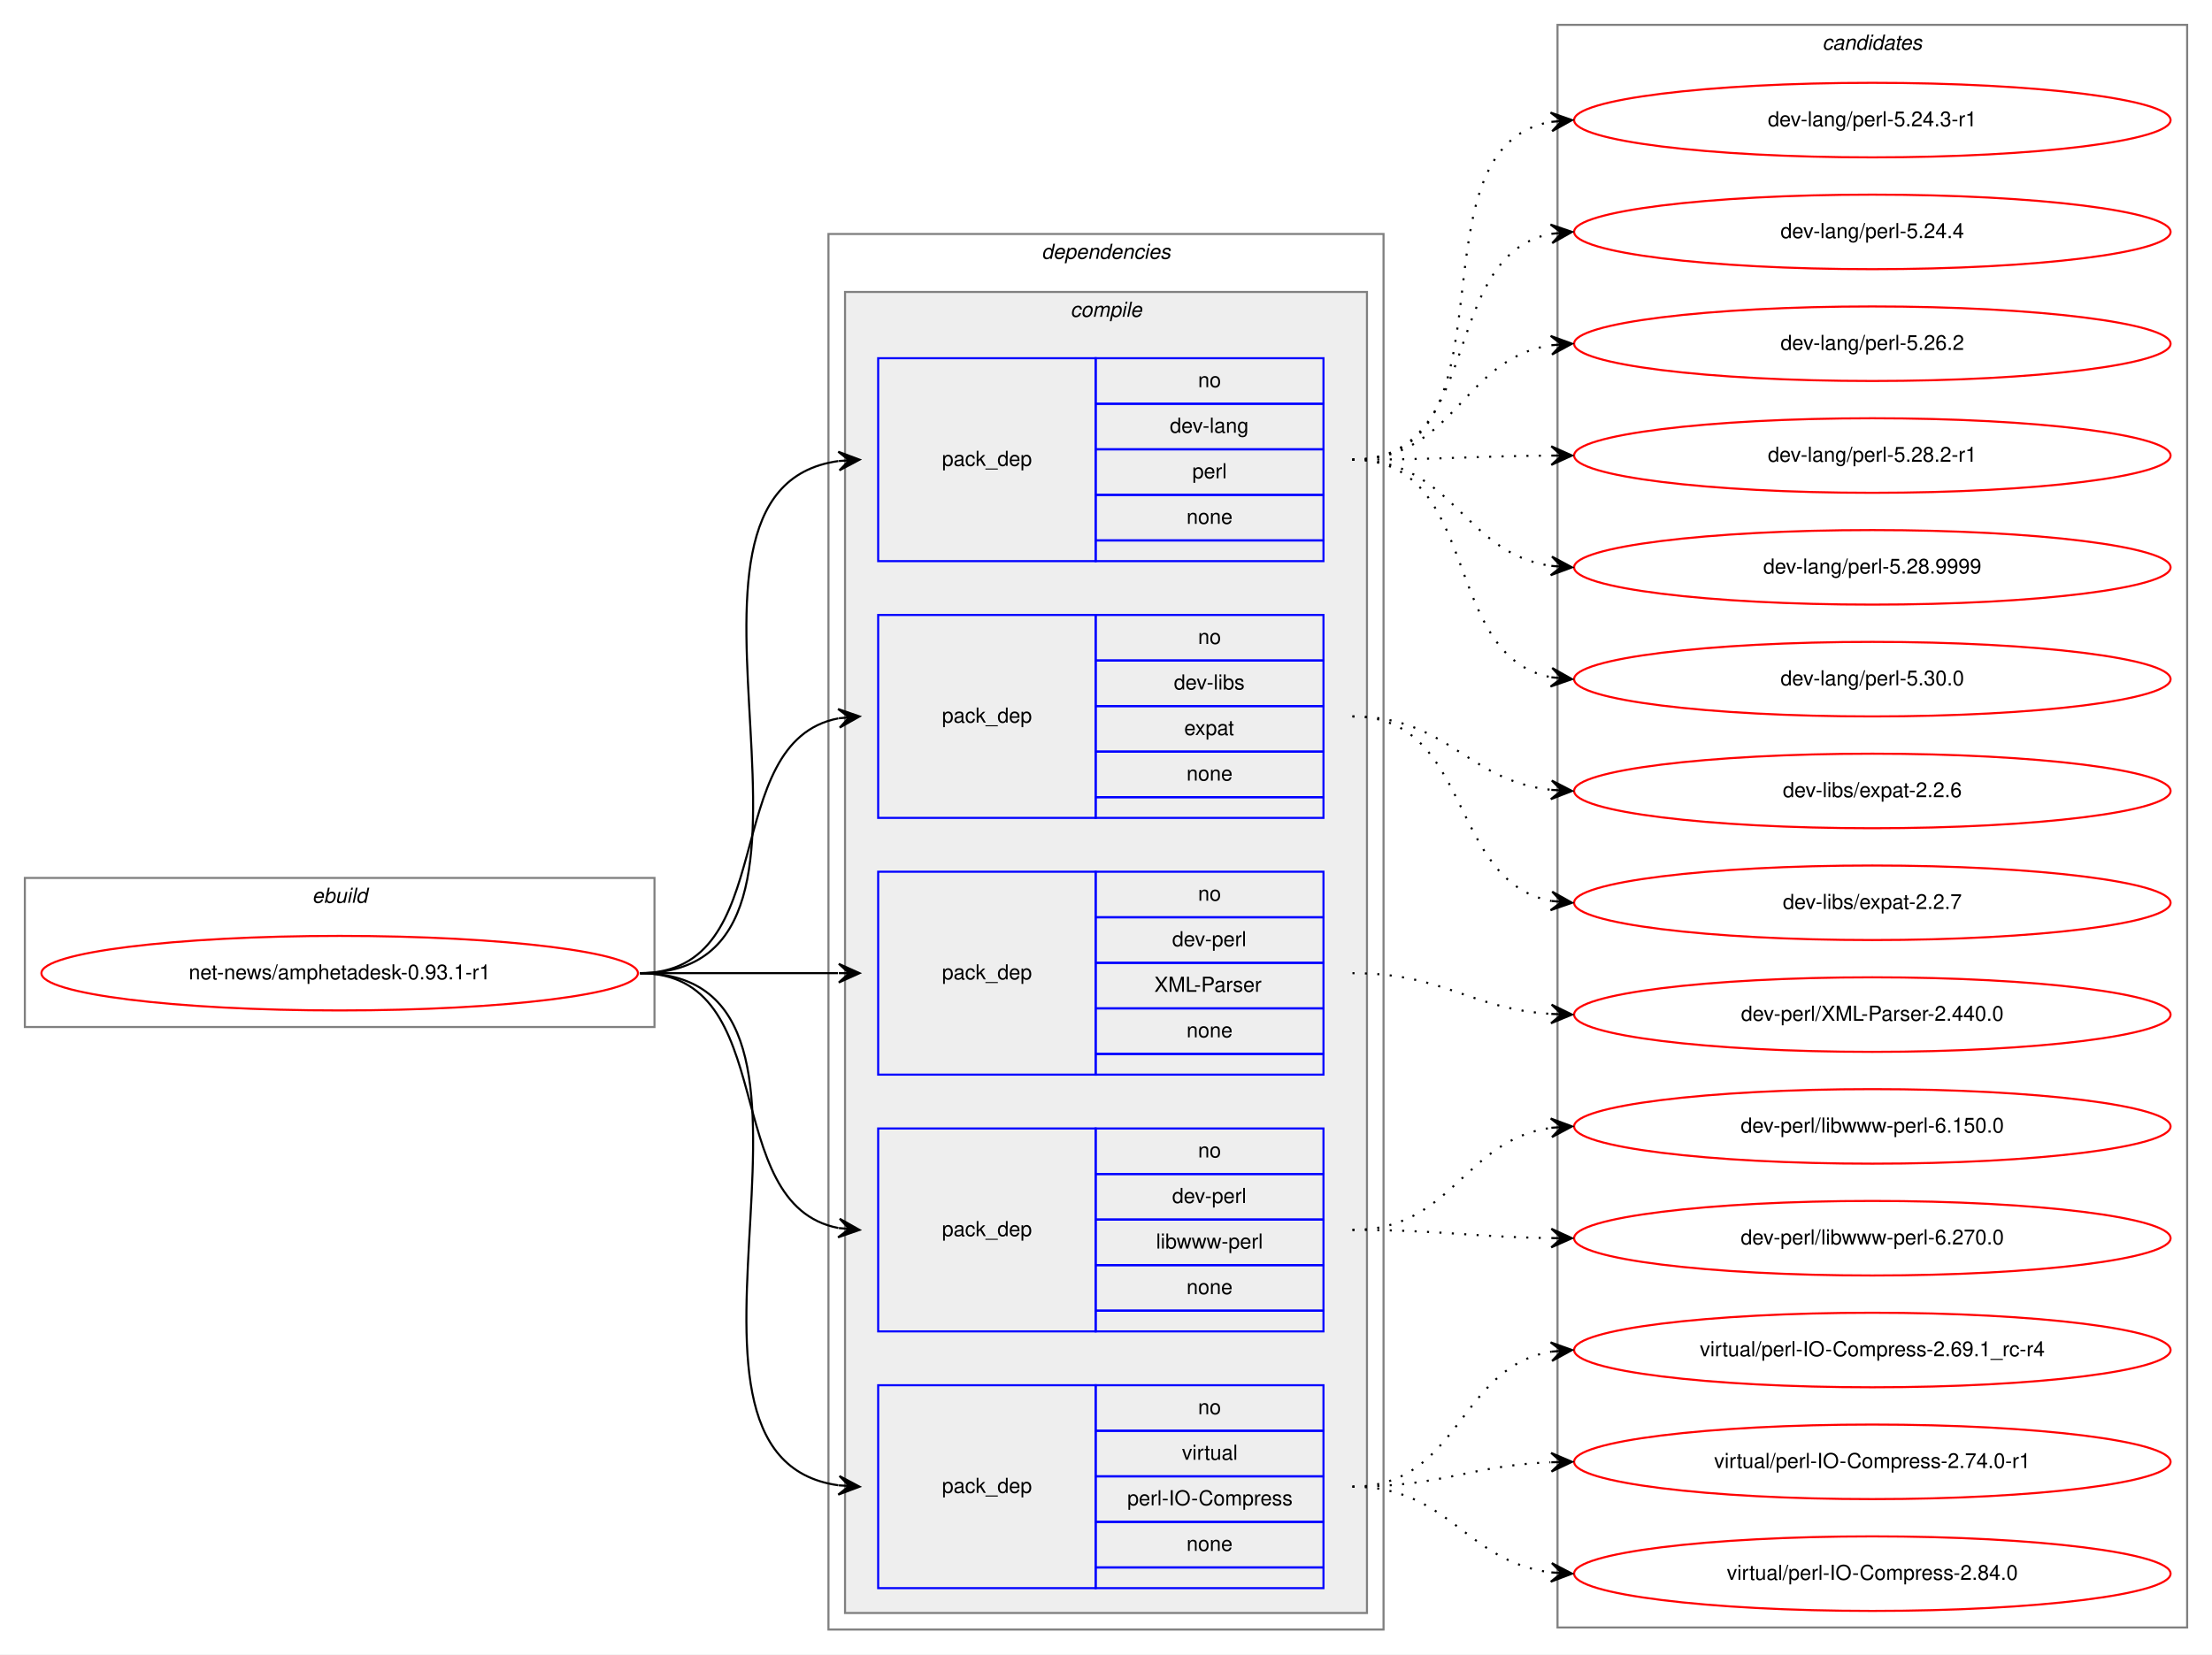
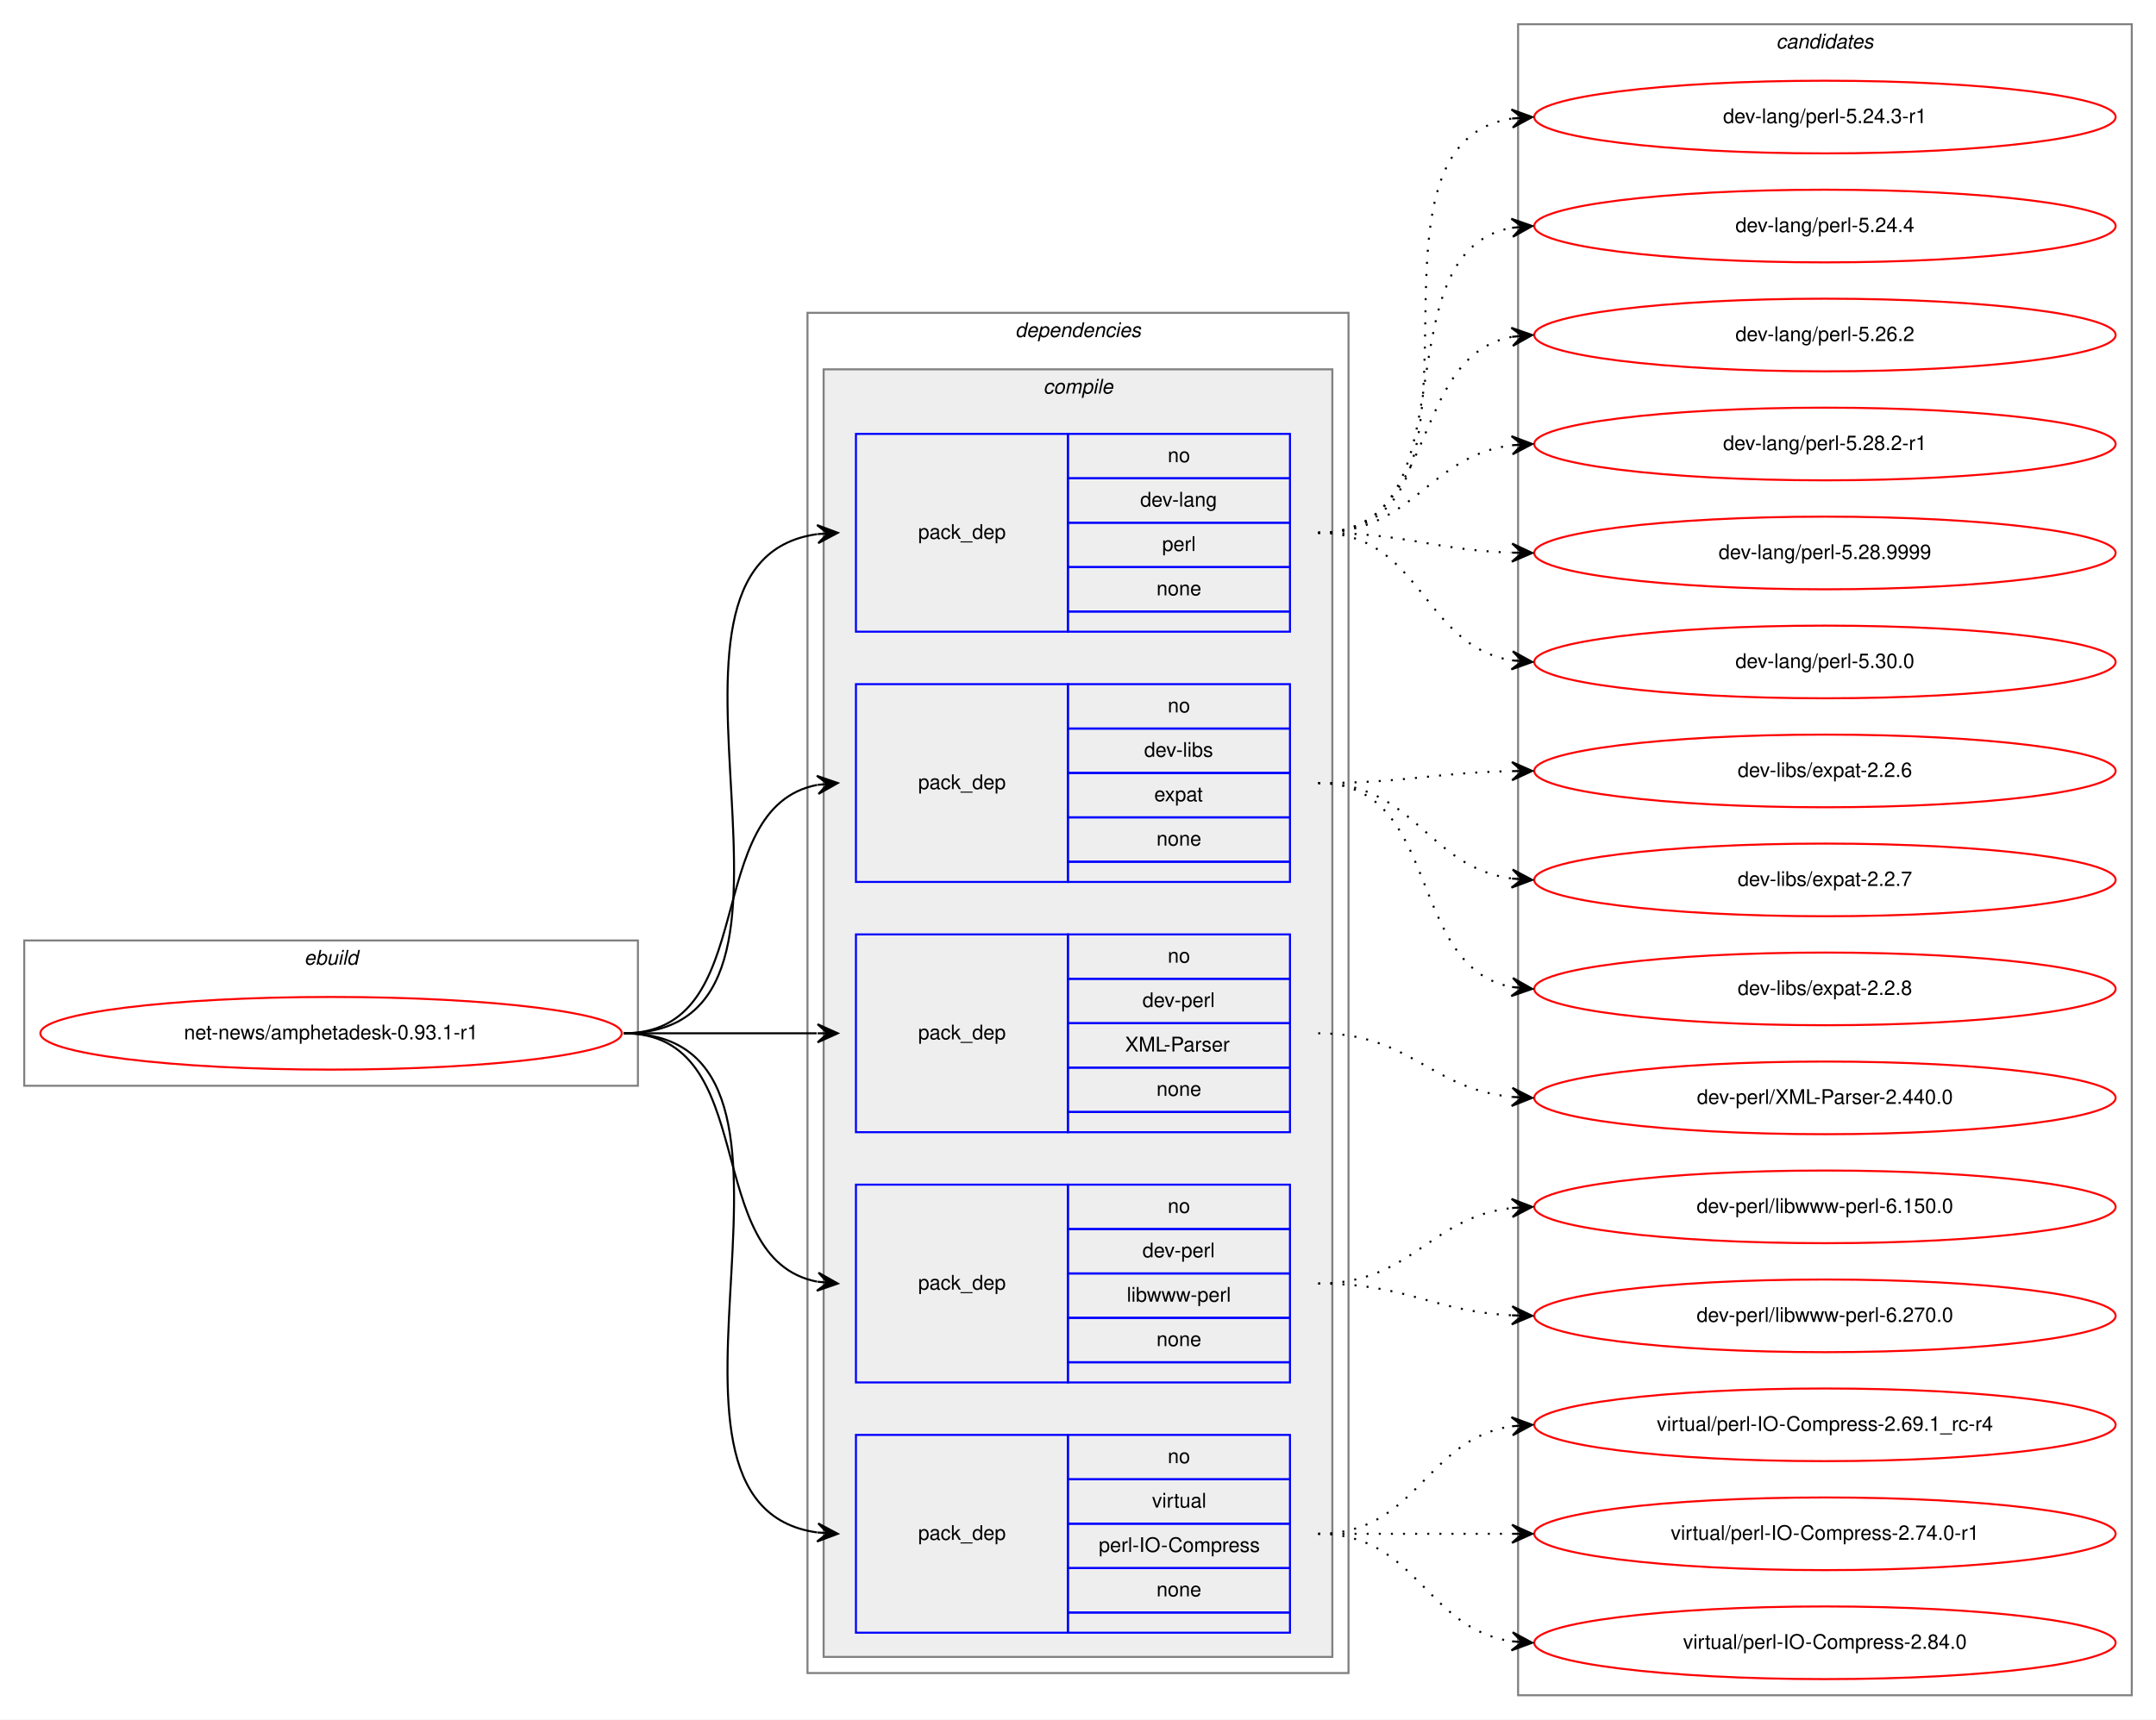
- <svg xmlns="http://www.w3.org/2000/svg" xmlns:xlink="http://www.w3.org/1999/xlink" width="1068pt" height="799pt" viewBox="0.00 0.00 1068.00 799.00">
-   <g id="graph0" class="graph" transform="scale(1 1) rotate(0) translate(4 795)">
-     <polygon fill="white" stroke="transparent" points="-4,4 -4,-795 1064,-795 1064,4 -4,4" />
+ <svg xmlns="http://www.w3.org/2000/svg" xmlns:xlink="http://www.w3.org/1999/xlink" width="1068pt" height="852pt" viewBox="0.00 0.00 1068.00 852.00">
+   <g id="graph0" class="graph" transform="scale(1 1) rotate(0) translate(4 848)">
+     <polygon fill="white" stroke="transparent" points="-4,4 -4,-848 1064,-848 1064,4 -4,4" />
    <g id="clust1" class="cluster">
-       <polygon fill="none" stroke="gray" points="8,-299 8,-371 312,-371 312,-299 8,-299" />
-       <text text-anchor="start" x="146.66" y="-359" font-family="Helvetica,sans-Serif" font-style="italic" font-size="10.00">ebuild</text>
+       <polygon fill="none" stroke="gray" points="8,-310 8,-382 312,-382 312,-310 8,-310" />
+       <text text-anchor="start" x="146.66" y="-370" font-family="Helvetica,sans-Serif" font-style="italic" font-size="10.00">ebuild</text>
    </g>
    <g id="clust2" class="cluster">
-       <polygon fill="none" stroke="gray" points="396,-8 396,-682 664,-682 664,-8 396,-8" />
-       <text text-anchor="start" x="498.88" y="-670" font-family="Helvetica,sans-Serif" font-style="italic" font-size="10.00">dependencies</text>
+       <polygon fill="none" stroke="gray" points="396,-19 396,-693 664,-693 664,-19 396,-19" />
+       <text text-anchor="start" x="498.88" y="-681" font-family="Helvetica,sans-Serif" font-style="italic" font-size="10.00">dependencies</text>
    </g>
    <g id="clust3" class="cluster">
-       <polygon fill="#eeeeee" stroke="gray" points="404,-16 404,-654 656,-654 656,-16 404,-16" />
-       <text text-anchor="start" x="512.78" y="-642" font-family="Helvetica,sans-Serif" font-style="italic" font-size="10.00">compile</text>
+       <polygon fill="#eeeeee" stroke="gray" points="404,-27 404,-665 656,-665 656,-27 404,-27" />
+       <text text-anchor="start" x="512.78" y="-653" font-family="Helvetica,sans-Serif" font-style="italic" font-size="10.00">compile</text>
    </g>
    <g id="clust11" class="cluster">
-       <polygon fill="none" stroke="gray" points="748,-9 748,-783 1052,-783 1052,-9 748,-9" />
-       <text text-anchor="start" x="875.82" y="-771" font-family="Helvetica,sans-Serif" font-style="italic" font-size="10.00">candidates</text>
+       <polygon fill="none" stroke="gray" points="748,-8 748,-836 1052,-836 1052,-8 748,-8" />
+       <text text-anchor="start" x="875.82" y="-824" font-family="Helvetica,sans-Serif" font-style="italic" font-size="10.00">candidates</text>
    </g>
    <g id="node1" class="node">
      <g id="a_node1">
        <a xlink:href="../net-news/amphetadesk-0.93.1-r1.svg" xlink:title="net-news/amphetadesk-0.93.1-r1">
-           <ellipse fill="none" stroke="red" cx="160" cy="-325" rx="144" ry="18" />
-           <text text-anchor="middle" x="160" y="-322" font-family="Helvetica,sans-Serif" font-size="10.00">net-news/amphetadesk-0.93.1-r1</text>
+           <ellipse fill="none" stroke="red" cx="160" cy="-336" rx="144" ry="18" />
+           <text text-anchor="middle" x="160" y="-333" font-family="Helvetica,sans-Serif" font-size="10.00">net-news/amphetadesk-0.93.1-r1</text>
        </a>
      </g>
    </g>
    <g id="node2" class="node">
-       <polygon fill="none" stroke="blue" points="420,-524 420,-622 525,-622 525,-524 420,-524" />
-       <text text-anchor="start" x="450.82" y="-570" font-family="Helvetica,sans-Serif" font-size="10.00">pack_dep</text>
-       <polygon fill="none" stroke="blue" points="525,-600 525,-622 635,-622 635,-600 525,-600" />
-       <text text-anchor="start" x="574.44" y="-608" font-family="Helvetica,sans-Serif" font-size="10.00">no</text>
-       <polygon fill="none" stroke="blue" points="525,-578 525,-600 635,-600 635,-578 525,-578" />
-       <text text-anchor="start" x="560.83" y="-586" font-family="Helvetica,sans-Serif" font-size="10.00">dev-lang</text>
-       <polygon fill="none" stroke="blue" points="525,-556 525,-578 635,-578 635,-556 525,-556" />
-       <text text-anchor="start" x="571.67" y="-564" font-family="Helvetica,sans-Serif" font-size="10.00">perl</text>
-       <polygon fill="none" stroke="blue" points="525,-534 525,-556 635,-556 635,-534 525,-534" />
-       <text text-anchor="start" x="568.88" y="-542" font-family="Helvetica,sans-Serif" font-size="10.00">none</text>
-       <polygon fill="none" stroke="blue" points="525,-524 525,-534 635,-534 635,-524 525,-524" />
+       <polygon fill="none" stroke="blue" points="420,-535 420,-633 525,-633 525,-535 420,-535" />
+       <text text-anchor="start" x="450.82" y="-581" font-family="Helvetica,sans-Serif" font-size="10.00">pack_dep</text>
+       <polygon fill="none" stroke="blue" points="525,-611 525,-633 635,-633 635,-611 525,-611" />
+       <text text-anchor="start" x="574.44" y="-619" font-family="Helvetica,sans-Serif" font-size="10.00">no</text>
+       <polygon fill="none" stroke="blue" points="525,-589 525,-611 635,-611 635,-589 525,-589" />
+       <text text-anchor="start" x="560.83" y="-597" font-family="Helvetica,sans-Serif" font-size="10.00">dev-lang</text>
+       <polygon fill="none" stroke="blue" points="525,-567 525,-589 635,-589 635,-567 525,-567" />
+       <text text-anchor="start" x="571.67" y="-575" font-family="Helvetica,sans-Serif" font-size="10.00">perl</text>
+       <polygon fill="none" stroke="blue" points="525,-545 525,-567 635,-567 635,-545 525,-545" />
+       <text text-anchor="start" x="568.88" y="-553" font-family="Helvetica,sans-Serif" font-size="10.00">none</text>
+       <polygon fill="none" stroke="blue" points="525,-535 525,-545 635,-545 635,-535 525,-535" />
    </g>
    <g id="edge1" class="edge">
-       <path fill="none" stroke="black" d="M305,-325C421.24,-325 299,-558.21 400.8,-572.33" />
-       <polygon fill="black" stroke="black" points="411,-573 400.73,-576.84 406.01,-572.67 401.02,-572.35 401.02,-572.35 401.02,-572.35 406.01,-572.67 401.32,-567.86 411,-573 411,-573" />
+       <path fill="none" stroke="black" d="M305,-336C421.24,-336 299,-569.21 400.8,-583.33" />
+       <polygon fill="black" stroke="black" points="411,-584 400.73,-587.84 406.01,-583.67 401.02,-583.35 401.02,-583.35 401.02,-583.35 406.01,-583.67 401.32,-578.86 411,-584 411,-584" />
    </g>
    <g id="node3" class="node">
-       <polygon fill="none" stroke="blue" points="420,-400 420,-498 525,-498 525,-400 420,-400" />
-       <text text-anchor="start" x="450.82" y="-446" font-family="Helvetica,sans-Serif" font-size="10.00">pack_dep</text>
-       <polygon fill="none" stroke="blue" points="525,-476 525,-498 635,-498 635,-476 525,-476" />
-       <text text-anchor="start" x="574.44" y="-484" font-family="Helvetica,sans-Serif" font-size="10.00">no</text>
-       <polygon fill="none" stroke="blue" points="525,-454 525,-476 635,-476 635,-454 525,-454" />
-       <text text-anchor="start" x="562.78" y="-462" font-family="Helvetica,sans-Serif" font-size="10.00">dev-libs</text>
-       <polygon fill="none" stroke="blue" points="525,-432 525,-454 635,-454 635,-432 525,-432" />
-       <text text-anchor="start" x="567.77" y="-440" font-family="Helvetica,sans-Serif" font-size="10.00">expat</text>
-       <polygon fill="none" stroke="blue" points="525,-410 525,-432 635,-432 635,-410 525,-410" />
-       <text text-anchor="start" x="568.88" y="-418" font-family="Helvetica,sans-Serif" font-size="10.00">none</text>
-       <polygon fill="none" stroke="blue" points="525,-400 525,-410 635,-410 635,-400 525,-400" />
+       <polygon fill="none" stroke="blue" points="420,-411 420,-509 525,-509 525,-411 420,-411" />
+       <text text-anchor="start" x="450.82" y="-457" font-family="Helvetica,sans-Serif" font-size="10.00">pack_dep</text>
+       <polygon fill="none" stroke="blue" points="525,-487 525,-509 635,-509 635,-487 525,-487" />
+       <text text-anchor="start" x="574.44" y="-495" font-family="Helvetica,sans-Serif" font-size="10.00">no</text>
+       <polygon fill="none" stroke="blue" points="525,-465 525,-487 635,-487 635,-465 525,-465" />
+       <text text-anchor="start" x="562.78" y="-473" font-family="Helvetica,sans-Serif" font-size="10.00">dev-libs</text>
+       <polygon fill="none" stroke="blue" points="525,-443 525,-465 635,-465 635,-443 525,-443" />
+       <text text-anchor="start" x="567.77" y="-451" font-family="Helvetica,sans-Serif" font-size="10.00">expat</text>
+       <polygon fill="none" stroke="blue" points="525,-421 525,-443 635,-443 635,-421 525,-421" />
+       <text text-anchor="start" x="568.88" y="-429" font-family="Helvetica,sans-Serif" font-size="10.00">none</text>
+       <polygon fill="none" stroke="blue" points="525,-411 525,-421 635,-421 635,-411 525,-411" />
    </g>
    <g id="edge2" class="edge">
-       <path fill="none" stroke="black" d="M305,-325C373.82,-325 342.17,-436.73 400.79,-448.07" />
-       <polygon fill="black" stroke="black" points="411,-449 400.63,-452.58 406.02,-448.55 401.04,-448.1 401.04,-448.1 401.04,-448.1 406.02,-448.55 401.45,-443.61 411,-449 411,-449" />
+       <path fill="none" stroke="black" d="M305,-336C373.82,-336 342.17,-447.73 400.79,-459.07" />
+       <polygon fill="black" stroke="black" points="411,-460 400.63,-463.58 406.02,-459.55 401.04,-459.1 401.04,-459.1 401.04,-459.1 406.02,-459.55 401.45,-454.61 411,-460 411,-460" />
    </g>
    <g id="node4" class="node">
-       <polygon fill="none" stroke="blue" points="420,-276 420,-374 525,-374 525,-276 420,-276" />
-       <text text-anchor="start" x="450.82" y="-322" font-family="Helvetica,sans-Serif" font-size="10.00">pack_dep</text>
-       <polygon fill="none" stroke="blue" points="525,-352 525,-374 635,-374 635,-352 525,-352" />
-       <text text-anchor="start" x="574.44" y="-360" font-family="Helvetica,sans-Serif" font-size="10.00">no</text>
-       <polygon fill="none" stroke="blue" points="525,-330 525,-352 635,-352 635,-330 525,-330" />
-       <text text-anchor="start" x="561.94" y="-338" font-family="Helvetica,sans-Serif" font-size="10.00">dev-perl</text>
-       <polygon fill="none" stroke="blue" points="525,-308 525,-330 635,-330 635,-308 525,-308" />
-       <text text-anchor="start" x="553.33" y="-316" font-family="Helvetica,sans-Serif" font-size="10.00">XML-Parser</text>
-       <polygon fill="none" stroke="blue" points="525,-286 525,-308 635,-308 635,-286 525,-286" />
-       <text text-anchor="start" x="568.88" y="-294" font-family="Helvetica,sans-Serif" font-size="10.00">none</text>
-       <polygon fill="none" stroke="blue" points="525,-276 525,-286 635,-286 635,-276 525,-276" />
+       <polygon fill="none" stroke="blue" points="420,-287 420,-385 525,-385 525,-287 420,-287" />
+       <text text-anchor="start" x="450.82" y="-333" font-family="Helvetica,sans-Serif" font-size="10.00">pack_dep</text>
+       <polygon fill="none" stroke="blue" points="525,-363 525,-385 635,-385 635,-363 525,-363" />
+       <text text-anchor="start" x="574.44" y="-371" font-family="Helvetica,sans-Serif" font-size="10.00">no</text>
+       <polygon fill="none" stroke="blue" points="525,-341 525,-363 635,-363 635,-341 525,-341" />
+       <text text-anchor="start" x="561.94" y="-349" font-family="Helvetica,sans-Serif" font-size="10.00">dev-perl</text>
+       <polygon fill="none" stroke="blue" points="525,-319 525,-341 635,-341 635,-319 525,-319" />
+       <text text-anchor="start" x="553.33" y="-327" font-family="Helvetica,sans-Serif" font-size="10.00">XML-Parser</text>
+       <polygon fill="none" stroke="blue" points="525,-297 525,-319 635,-319 635,-297 525,-297" />
+       <text text-anchor="start" x="568.88" y="-305" font-family="Helvetica,sans-Serif" font-size="10.00">none</text>
+       <polygon fill="none" stroke="blue" points="525,-287 525,-297 635,-297 635,-287 525,-287" />
    </g>
    <g id="edge3" class="edge">
-       <path fill="none" stroke="black" d="M305,-325C348.43,-325 361.83,-325 400.57,-325" />
-       <polygon fill="black" stroke="black" points="411,-325 401,-329.5 406,-325 401,-325 401,-325 401,-325 406,-325 401,-320.5 411,-325 411,-325" />
+       <path fill="none" stroke="black" d="M305,-336C348.43,-336 361.83,-336 400.57,-336" />
+       <polygon fill="black" stroke="black" points="411,-336 401,-340.5 406,-336 401,-336 401,-336 401,-336 406,-336 401,-331.5 411,-336 411,-336" />
    </g>
    <g id="node5" class="node">
-       <polygon fill="none" stroke="blue" points="420,-152 420,-250 525,-250 525,-152 420,-152" />
-       <text text-anchor="start" x="450.82" y="-198" font-family="Helvetica,sans-Serif" font-size="10.00">pack_dep</text>
-       <polygon fill="none" stroke="blue" points="525,-228 525,-250 635,-250 635,-228 525,-228" />
-       <text text-anchor="start" x="574.44" y="-236" font-family="Helvetica,sans-Serif" font-size="10.00">no</text>
-       <polygon fill="none" stroke="blue" points="525,-206 525,-228 635,-228 635,-206 525,-206" />
-       <text text-anchor="start" x="561.94" y="-214" font-family="Helvetica,sans-Serif" font-size="10.00">dev-perl</text>
-       <polygon fill="none" stroke="blue" points="525,-184 525,-206 635,-206 635,-184 525,-184" />
-       <text text-anchor="start" x="554.18" y="-192" font-family="Helvetica,sans-Serif" font-size="10.00">libwww-perl</text>
-       <polygon fill="none" stroke="blue" points="525,-162 525,-184 635,-184 635,-162 525,-162" />
-       <text text-anchor="start" x="568.88" y="-170" font-family="Helvetica,sans-Serif" font-size="10.00">none</text>
-       <polygon fill="none" stroke="blue" points="525,-152 525,-162 635,-162 635,-152 525,-152" />
+       <polygon fill="none" stroke="blue" points="420,-163 420,-261 525,-261 525,-163 420,-163" />
+       <text text-anchor="start" x="450.82" y="-209" font-family="Helvetica,sans-Serif" font-size="10.00">pack_dep</text>
+       <polygon fill="none" stroke="blue" points="525,-239 525,-261 635,-261 635,-239 525,-239" />
+       <text text-anchor="start" x="574.44" y="-247" font-family="Helvetica,sans-Serif" font-size="10.00">no</text>
+       <polygon fill="none" stroke="blue" points="525,-217 525,-239 635,-239 635,-217 525,-217" />
+       <text text-anchor="start" x="561.94" y="-225" font-family="Helvetica,sans-Serif" font-size="10.00">dev-perl</text>
+       <polygon fill="none" stroke="blue" points="525,-195 525,-217 635,-217 635,-195 525,-195" />
+       <text text-anchor="start" x="554.18" y="-203" font-family="Helvetica,sans-Serif" font-size="10.00">libwww-perl</text>
+       <polygon fill="none" stroke="blue" points="525,-173 525,-195 635,-195 635,-173 525,-173" />
+       <text text-anchor="start" x="568.88" y="-181" font-family="Helvetica,sans-Serif" font-size="10.00">none</text>
+       <polygon fill="none" stroke="blue" points="525,-163 525,-173 635,-173 635,-163 525,-163" />
    </g>
    <g id="edge4" class="edge">
-       <path fill="none" stroke="black" d="M305,-325C373.82,-325 342.17,-213.27 400.79,-201.93" />
-       <polygon fill="black" stroke="black" points="411,-201 401.45,-206.39 406.02,-201.45 401.04,-201.9 401.04,-201.9 401.04,-201.9 406.02,-201.45 400.63,-197.42 411,-201 411,-201" />
+       <path fill="none" stroke="black" d="M305,-336C373.82,-336 342.17,-224.27 400.79,-212.93" />
+       <polygon fill="black" stroke="black" points="411,-212 401.45,-217.39 406.02,-212.45 401.04,-212.9 401.04,-212.9 401.04,-212.9 406.02,-212.45 400.63,-208.42 411,-212 411,-212" />
    </g>
    <g id="node6" class="node">
-       <polygon fill="none" stroke="blue" points="420,-28 420,-126 525,-126 525,-28 420,-28" />
-       <text text-anchor="start" x="450.82" y="-74" font-family="Helvetica,sans-Serif" font-size="10.00">pack_dep</text>
-       <polygon fill="none" stroke="blue" points="525,-104 525,-126 635,-126 635,-104 525,-104" />
-       <text text-anchor="start" x="574.44" y="-112" font-family="Helvetica,sans-Serif" font-size="10.00">no</text>
-       <polygon fill="none" stroke="blue" points="525,-82 525,-104 635,-104 635,-82 525,-82" />
-       <text text-anchor="start" x="566.67" y="-90" font-family="Helvetica,sans-Serif" font-size="10.00">virtual</text>
-       <polygon fill="none" stroke="blue" points="525,-60 525,-82 635,-82 635,-60 525,-60" />
-       <text text-anchor="start" x="540.28" y="-68" font-family="Helvetica,sans-Serif" font-size="10.00">perl-IO-Compress</text>
-       <polygon fill="none" stroke="blue" points="525,-38 525,-60 635,-60 635,-38 525,-38" />
-       <text text-anchor="start" x="568.88" y="-46" font-family="Helvetica,sans-Serif" font-size="10.00">none</text>
-       <polygon fill="none" stroke="blue" points="525,-28 525,-38 635,-38 635,-28 525,-28" />
+       <polygon fill="none" stroke="blue" points="420,-39 420,-137 525,-137 525,-39 420,-39" />
+       <text text-anchor="start" x="450.82" y="-85" font-family="Helvetica,sans-Serif" font-size="10.00">pack_dep</text>
+       <polygon fill="none" stroke="blue" points="525,-115 525,-137 635,-137 635,-115 525,-115" />
+       <text text-anchor="start" x="574.44" y="-123" font-family="Helvetica,sans-Serif" font-size="10.00">no</text>
+       <polygon fill="none" stroke="blue" points="525,-93 525,-115 635,-115 635,-93 525,-93" />
+       <text text-anchor="start" x="566.67" y="-101" font-family="Helvetica,sans-Serif" font-size="10.00">virtual</text>
+       <polygon fill="none" stroke="blue" points="525,-71 525,-93 635,-93 635,-71 525,-71" />
+       <text text-anchor="start" x="540.28" y="-79" font-family="Helvetica,sans-Serif" font-size="10.00">perl-IO-Compress</text>
+       <polygon fill="none" stroke="blue" points="525,-49 525,-71 635,-71 635,-49 525,-49" />
+       <text text-anchor="start" x="568.88" y="-57" font-family="Helvetica,sans-Serif" font-size="10.00">none</text>
+       <polygon fill="none" stroke="blue" points="525,-39 525,-49 635,-49 635,-39 525,-39" />
    </g>
    <g id="edge5" class="edge">
-       <path fill="none" stroke="black" d="M305,-325C421.24,-325 299,-91.79 400.8,-77.67" />
-       <polygon fill="black" stroke="black" points="411,-77 401.32,-82.14 406.01,-77.33 401.02,-77.65 401.02,-77.65 401.02,-77.65 406.01,-77.33 400.73,-73.16 411,-77 411,-77" />
+       <path fill="none" stroke="black" d="M305,-336C421.24,-336 299,-102.79 400.8,-88.67" />
+       <polygon fill="black" stroke="black" points="411,-88 401.32,-93.14 406.01,-88.33 401.02,-88.65 401.02,-88.65 401.02,-88.65 406.01,-88.33 400.73,-84.16 411,-88 411,-88" />
    </g>
    <g id="node7" class="node">
      <g id="a_node7">
        <a xlink:href="../dev-lang/perl-5.24.3-r1.svg" xlink:title="dev-lang/perl-5.24.3-r1">
-           <ellipse fill="none" stroke="red" cx="900" cy="-737" rx="144" ry="18" />
-           <text text-anchor="middle" x="900" y="-734" font-family="Helvetica,sans-Serif" font-size="10.00">dev-lang/perl-5.24.3-r1</text>
+           <ellipse fill="none" stroke="red" cx="900" cy="-790" rx="144" ry="18" />
+           <text text-anchor="middle" x="900" y="-787" font-family="Helvetica,sans-Serif" font-size="10.00">dev-lang/perl-5.24.3-r1</text>
        </a>
      </g>
    </g>
    <g id="edge6" class="edge">
-       <path fill="none" stroke="black" stroke-dasharray="1,5" d="M649,-573C732.06,-573 673.73,-723.21 744.64,-736.12" />
-       <polygon fill="black" stroke="black" points="755,-737 744.65,-740.63 750.02,-736.58 745.04,-736.15 745.04,-736.15 745.04,-736.15 750.02,-736.58 745.42,-731.67 755,-737 755,-737" />
+       <path fill="none" stroke="black" stroke-dasharray="1,5" d="M649,-584C748.35,-584 658.81,-775.77 744.88,-789.25" />
+       <polygon fill="black" stroke="black" points="755,-790 744.7,-793.75 750.01,-789.63 745.03,-789.27 745.03,-789.27 745.03,-789.27 750.01,-789.63 745.36,-784.78 755,-790 755,-790" />
    </g>
    <g id="node8" class="node">
      <g id="a_node8">
        <a xlink:href="../dev-lang/perl-5.24.4.svg" xlink:title="dev-lang/perl-5.24.4">
-           <ellipse fill="none" stroke="red" cx="900" cy="-683" rx="144" ry="18" />
-           <text text-anchor="middle" x="900" y="-680" font-family="Helvetica,sans-Serif" font-size="10.00">dev-lang/perl-5.24.4</text>
+           <ellipse fill="none" stroke="red" cx="900" cy="-736" rx="144" ry="18" />
+           <text text-anchor="middle" x="900" y="-733" font-family="Helvetica,sans-Serif" font-size="10.00">dev-lang/perl-5.24.4</text>
        </a>
      </g>
    </g>
    <g id="edge7" class="edge">
-       <path fill="none" stroke="black" stroke-dasharray="1,5" d="M649,-573C713.18,-573 690.07,-671.3 744.71,-682.05" />
-       <polygon fill="black" stroke="black" points="755,-683 744.63,-686.56 750.02,-682.54 745.04,-682.08 745.04,-682.08 745.04,-682.08 750.02,-682.54 745.46,-677.6 755,-683 755,-683" />
+       <path fill="none" stroke="black" stroke-dasharray="1,5" d="M649,-584C727.66,-584 677.63,-722.65 744.73,-735.11" />
+       <polygon fill="black" stroke="black" points="755,-736 744.65,-739.62 750.02,-735.57 745.04,-735.13 745.04,-735.13 745.04,-735.13 750.02,-735.57 745.43,-730.65 755,-736 755,-736" />
    </g>
    <g id="node9" class="node">
      <g id="a_node9">
        <a xlink:href="../dev-lang/perl-5.26.2.svg" xlink:title="dev-lang/perl-5.26.2">
-           <ellipse fill="none" stroke="red" cx="900" cy="-629" rx="144" ry="18" />
-           <text text-anchor="middle" x="900" y="-626" font-family="Helvetica,sans-Serif" font-size="10.00">dev-lang/perl-5.26.2</text>
+           <ellipse fill="none" stroke="red" cx="900" cy="-682" rx="144" ry="18" />
+           <text text-anchor="middle" x="900" y="-679" font-family="Helvetica,sans-Serif" font-size="10.00">dev-lang/perl-5.26.2</text>
        </a>
      </g>
    </g>
    <g id="edge8" class="edge">
-       <path fill="none" stroke="black" stroke-dasharray="1,5" d="M649,-573C698.64,-573 701.54,-621.61 744.79,-628.25" />
-       <polygon fill="black" stroke="black" points="755,-629 744.7,-632.76 750.01,-628.63 745.03,-628.27 745.03,-628.27 745.03,-628.27 750.01,-628.63 745.36,-623.78 755,-629 755,-629" />
+       <path fill="none" stroke="black" stroke-dasharray="1,5" d="M649,-584C709.53,-584 693.09,-671.21 744.9,-681.09" />
+       <polygon fill="black" stroke="black" points="755,-682 744.64,-685.59 750.02,-681.55 745.04,-681.11 745.04,-681.11 745.04,-681.11 750.02,-681.55 745.44,-676.62 755,-682 755,-682" />
    </g>
    <g id="node10" class="node">
      <g id="a_node10">
        <a xlink:href="../dev-lang/perl-5.28.2-r1.svg" xlink:title="dev-lang/perl-5.28.2-r1">
-           <ellipse fill="none" stroke="red" cx="900" cy="-575" rx="144" ry="18" />
-           <text text-anchor="middle" x="900" y="-572" font-family="Helvetica,sans-Serif" font-size="10.00">dev-lang/perl-5.28.2-r1</text>
+           <ellipse fill="none" stroke="red" cx="900" cy="-628" rx="144" ry="18" />
+           <text text-anchor="middle" x="900" y="-625" font-family="Helvetica,sans-Serif" font-size="10.00">dev-lang/perl-5.28.2-r1</text>
        </a>
      </g>
    </g>
    <g id="edge9" class="edge">
-       <path fill="none" stroke="black" stroke-dasharray="1,5" d="M649,-573C692.44,-573 705.83,-574.7 744.57,-574.97" />
-       <polygon fill="black" stroke="black" points="755,-575 744.99,-579.47 750,-574.98 745,-574.97 745,-574.97 745,-574.97 750,-574.98 745.02,-570.47 755,-575 755,-575" />
+       <path fill="none" stroke="black" stroke-dasharray="1,5" d="M649,-584C696.42,-584 703.2,-622.03 744.91,-627.38" />
+       <polygon fill="black" stroke="black" points="755,-628 744.74,-631.88 750.01,-627.69 745.02,-627.38 745.02,-627.38 745.02,-627.38 750.01,-627.69 745.3,-622.89 755,-628 755,-628" />
    </g>
    <g id="node11" class="node">
      <g id="a_node11">
        <a xlink:href="../dev-lang/perl-5.28.9999.svg" xlink:title="dev-lang/perl-5.28.9999">
-           <ellipse fill="none" stroke="red" cx="900" cy="-521" rx="144" ry="18" />
-           <text text-anchor="middle" x="900" y="-518" font-family="Helvetica,sans-Serif" font-size="10.00">dev-lang/perl-5.28.9999</text>
+           <ellipse fill="none" stroke="red" cx="900" cy="-574" rx="144" ry="18" />
+           <text text-anchor="middle" x="900" y="-571" font-family="Helvetica,sans-Serif" font-size="10.00">dev-lang/perl-5.28.9999</text>
        </a>
      </g>
    </g>
    <g id="edge10" class="edge">
-       <path fill="none" stroke="black" stroke-dasharray="1,5" d="M649,-573C697.89,-573 702.14,-527.87 744.93,-521.7" />
-       <polygon fill="black" stroke="black" points="755,-521 745.33,-526.18 750.01,-521.34 745.02,-521.69 745.02,-521.69 745.02,-521.69 750.01,-521.34 744.71,-517.2 755,-521 755,-521" />
+       <path fill="none" stroke="black" stroke-dasharray="1,5" d="M649,-584C692.62,-584 705.69,-575.5 744.53,-574.17" />
+       <polygon fill="black" stroke="black" points="755,-574 745.08,-578.67 750,-574.08 745,-574.17 745,-574.17 745,-574.17 750,-574.08 744.93,-569.67 755,-574 755,-574" />
    </g>
    <g id="node12" class="node">
      <g id="a_node12">
        <a xlink:href="../dev-lang/perl-5.30.0.svg" xlink:title="dev-lang/perl-5.30.0">
-           <ellipse fill="none" stroke="red" cx="900" cy="-467" rx="144" ry="18" />
-           <text text-anchor="middle" x="900" y="-464" font-family="Helvetica,sans-Serif" font-size="10.00">dev-lang/perl-5.30.0</text>
+           <ellipse fill="none" stroke="red" cx="900" cy="-520" rx="144" ry="18" />
+           <text text-anchor="middle" x="900" y="-517" font-family="Helvetica,sans-Serif" font-size="10.00">dev-lang/perl-5.30.0</text>
        </a>
      </g>
    </g>
    <g id="edge11" class="edge">
-       <path fill="none" stroke="black" stroke-dasharray="1,5" d="M649,-573C711.98,-573 691.07,-478.28 744.88,-467.92" />
-       <polygon fill="black" stroke="black" points="755,-467 745.45,-472.38 750.02,-467.45 745.04,-467.9 745.04,-467.9 745.04,-467.9 750.02,-467.45 744.63,-463.42 755,-467 755,-467" />
+       <path fill="none" stroke="black" stroke-dasharray="1,5" d="M649,-584C700.38,-584 700.25,-528.22 744.78,-520.81" />
+       <polygon fill="black" stroke="black" points="755,-520 745.39,-525.28 750.02,-520.39 745.03,-520.79 745.03,-520.79 745.03,-520.79 750.02,-520.39 744.68,-516.3 755,-520 755,-520" />
    </g>
    <g id="node13" class="node">
      <g id="a_node13">
        <a xlink:href="../dev-libs/expat-2.2.6.svg" xlink:title="dev-libs/expat-2.2.6">
-           <ellipse fill="none" stroke="red" cx="900" cy="-413" rx="144" ry="18" />
-           <text text-anchor="middle" x="900" y="-410" font-family="Helvetica,sans-Serif" font-size="10.00">dev-libs/expat-2.2.6</text>
+           <ellipse fill="none" stroke="red" cx="900" cy="-466" rx="144" ry="18" />
+           <text text-anchor="middle" x="900" y="-463" font-family="Helvetica,sans-Serif" font-size="10.00">dev-libs/expat-2.2.6</text>
        </a>
      </g>
    </g>
    <g id="edge12" class="edge">
-       <path fill="none" stroke="black" stroke-dasharray="1,5" d="M649,-449C695.16,-449 704.08,-418.02 744.86,-413.54" />
-       <polygon fill="black" stroke="black" points="755,-413 745.25,-418.02 750.01,-413.26 745.01,-413.53 745.01,-413.53 745.01,-413.53 750.01,-413.26 744.78,-409.03 755,-413 755,-413" />
+       <path fill="none" stroke="black" stroke-dasharray="1,5" d="M649,-460C692.5,-460 705.78,-465.1 744.56,-465.9" />
+       <polygon fill="black" stroke="black" points="755,-466 744.96,-470.4 750,-465.95 745,-465.9 745,-465.9 745,-465.9 750,-465.95 745.05,-461.4 755,-466 755,-466" />
    </g>
    <g id="node14" class="node">
      <g id="a_node14">
        <a xlink:href="../dev-libs/expat-2.2.7.svg" xlink:title="dev-libs/expat-2.2.7">
-           <ellipse fill="none" stroke="red" cx="900" cy="-359" rx="144" ry="18" />
-           <text text-anchor="middle" x="900" y="-356" font-family="Helvetica,sans-Serif" font-size="10.00">dev-libs/expat-2.2.7</text>
+           <ellipse fill="none" stroke="red" cx="900" cy="-412" rx="144" ry="18" />
+           <text text-anchor="middle" x="900" y="-409" font-family="Helvetica,sans-Serif" font-size="10.00">dev-libs/expat-2.2.7</text>
        </a>
      </g>
    </g>
    <g id="edge13" class="edge">
-       <path fill="none" stroke="black" stroke-dasharray="1,5" d="M649,-449C707.18,-449 694.99,-369.24 744.92,-359.89" />
-       <polygon fill="black" stroke="black" points="755,-359 745.44,-364.36 750.02,-359.44 745.04,-359.88 745.04,-359.88 745.04,-359.88 750.02,-359.44 744.64,-355.4 755,-359 755,-359" />
+       <path fill="none" stroke="black" stroke-dasharray="1,5" d="M649,-460C697.08,-460 702.68,-418.51 744.79,-412.68" />
+       <polygon fill="black" stroke="black" points="755,-412 745.32,-417.15 750.01,-412.33 745.02,-412.66 745.02,-412.66 745.02,-412.66 750.01,-412.33 744.72,-408.17 755,-412 755,-412" />
    </g>
    <g id="node15" class="node">
      <g id="a_node15">
-         <a xlink:href="../dev-perl/XML-Parser-2.440.0.svg" xlink:title="dev-perl/XML-Parser-2.440.0">
-           <ellipse fill="none" stroke="red" cx="900" cy="-305" rx="144" ry="18" />
-           <text text-anchor="middle" x="900" y="-302" font-family="Helvetica,sans-Serif" font-size="10.00">dev-perl/XML-Parser-2.440.0</text>
+         <a xlink:href="../dev-libs/expat-2.2.8.svg" xlink:title="dev-libs/expat-2.2.8">
+           <ellipse fill="none" stroke="red" cx="900" cy="-358" rx="144" ry="18" />
+           <text text-anchor="middle" x="900" y="-355" font-family="Helvetica,sans-Serif" font-size="10.00">dev-libs/expat-2.2.8</text>
        </a>
      </g>
    </g>
    <g id="edge14" class="edge">
-       <path fill="none" stroke="black" stroke-dasharray="1,5" d="M649,-325C693.38,-325 705.35,-307.86 744.92,-305.31" />
-       <polygon fill="black" stroke="black" points="755,-305 745.15,-309.81 750,-305.16 745,-305.31 745,-305.31 745,-305.31 750,-305.16 744.86,-300.81 755,-305 755,-305" />
+       <path fill="none" stroke="black" stroke-dasharray="1,5" d="M649,-460C710.68,-460 692.14,-369.23 744.73,-358.94" />
+       <polygon fill="black" stroke="black" points="755,-358 745.45,-363.4 750.02,-358.46 745.04,-358.92 745.04,-358.92 745.04,-358.92 750.02,-358.46 744.63,-354.43 755,-358 755,-358" />
    </g>
    <g id="node16" class="node">
      <g id="a_node16">
-         <a xlink:href="../dev-perl/libwww-perl-6.150.0.svg" xlink:title="dev-perl/libwww-perl-6.150.0">
-           <ellipse fill="none" stroke="red" cx="900" cy="-251" rx="144" ry="18" />
-           <text text-anchor="middle" x="900" y="-248" font-family="Helvetica,sans-Serif" font-size="10.00">dev-perl/libwww-perl-6.150.0</text>
+         <a xlink:href="../dev-perl/XML-Parser-2.440.0.svg" xlink:title="dev-perl/XML-Parser-2.440.0">
+           <ellipse fill="none" stroke="red" cx="900" cy="-304" rx="144" ry="18" />
+           <text text-anchor="middle" x="900" y="-301" font-family="Helvetica,sans-Serif" font-size="10.00">dev-perl/XML-Parser-2.440.0</text>
        </a>
      </g>
    </g>
    <g id="edge15" class="edge">
-       <path fill="none" stroke="black" stroke-dasharray="1,5" d="M649,-201C697.53,-201 702.43,-244.4 744.99,-250.33" />
-       <polygon fill="black" stroke="black" points="755,-251 744.72,-254.82 750.01,-250.67 745.02,-250.33 745.02,-250.33 745.02,-250.33 750.01,-250.67 745.32,-245.84 755,-251 755,-251" />
+       <path fill="none" stroke="black" stroke-dasharray="1,5" d="M649,-336C694.65,-336 704.48,-308.46 744.95,-304.48" />
+       <polygon fill="black" stroke="black" points="755,-304 745.22,-308.97 750.01,-304.24 745.01,-304.47 745.01,-304.47 745.01,-304.47 750.01,-304.24 744.8,-299.98 755,-304 755,-304" />
    </g>
    <g id="node17" class="node">
      <g id="a_node17">
-         <a xlink:href="../dev-perl/libwww-perl-6.270.0.svg" xlink:title="dev-perl/libwww-perl-6.270.0">
-           <ellipse fill="none" stroke="red" cx="900" cy="-197" rx="144" ry="18" />
-           <text text-anchor="middle" x="900" y="-194" font-family="Helvetica,sans-Serif" font-size="10.00">dev-perl/libwww-perl-6.270.0</text>
+         <a xlink:href="../dev-perl/libwww-perl-6.150.0.svg" xlink:title="dev-perl/libwww-perl-6.150.0">
+           <ellipse fill="none" stroke="red" cx="900" cy="-250" rx="144" ry="18" />
+           <text text-anchor="middle" x="900" y="-247" font-family="Helvetica,sans-Serif" font-size="10.00">dev-perl/libwww-perl-6.150.0</text>
        </a>
      </g>
    </g>
    <g id="edge16" class="edge">
-       <path fill="none" stroke="black" stroke-dasharray="1,5" d="M649,-201C692.46,-201 705.81,-197.6 744.57,-197.07" />
-       <polygon fill="black" stroke="black" points="755,-197 745.03,-201.57 750,-197.03 745,-197.07 745,-197.07 745,-197.07 750,-197.03 744.97,-192.57 755,-197 755,-197" />
+       <path fill="none" stroke="black" stroke-dasharray="1,5" d="M649,-212C695.43,-212 703.87,-244.71 744.81,-249.43" />
+       <polygon fill="black" stroke="black" points="755,-250 744.77,-253.94 750.01,-249.72 745.02,-249.44 745.02,-249.44 745.02,-249.44 750.01,-249.72 745.27,-244.95 755,-250 755,-250" />
    </g>
    <g id="node18" class="node">
      <g id="a_node18">
-         <a xlink:href="../virtual/perl-IO-Compress-2.69.1_rc-r4.svg" xlink:title="virtual/perl-IO-Compress-2.69.1_rc-r4">
-           <ellipse fill="none" stroke="red" cx="900" cy="-143" rx="144" ry="18" />
-           <text text-anchor="middle" x="900" y="-140" font-family="Helvetica,sans-Serif" font-size="10.00">virtual/perl-IO-Compress-2.69.1_rc-r4</text>
+         <a xlink:href="../dev-perl/libwww-perl-6.270.0.svg" xlink:title="dev-perl/libwww-perl-6.270.0">
+           <ellipse fill="none" stroke="red" cx="900" cy="-196" rx="144" ry="18" />
+           <text text-anchor="middle" x="900" y="-193" font-family="Helvetica,sans-Serif" font-size="10.00">dev-perl/libwww-perl-6.270.0</text>
        </a>
      </g>
    </g>
    <g id="edge17" class="edge">
-       <path fill="none" stroke="black" stroke-dasharray="1,5" d="M649,-77C700.92,-77 699.9,-134.77 744.99,-142.21" />
-       <polygon fill="black" stroke="black" points="755,-143 744.68,-146.7 750.02,-142.61 745.03,-142.22 745.03,-142.22 745.03,-142.22 750.02,-142.61 745.38,-137.73 755,-143 755,-143" />
+       <path fill="none" stroke="black" stroke-dasharray="1,5" d="M649,-212C693.11,-212 705.56,-198.29 744.97,-196.25" />
+       <polygon fill="black" stroke="black" points="755,-196 745.12,-200.75 750,-196.13 745,-196.25 745,-196.25 745,-196.25 750,-196.13 744.89,-191.75 755,-196 755,-196" />
    </g>
    <g id="node19" class="node">
      <g id="a_node19">
-         <a xlink:href="../virtual/perl-IO-Compress-2.74.0-r1.svg" xlink:title="virtual/perl-IO-Compress-2.74.0-r1">
-           <ellipse fill="none" stroke="red" cx="900" cy="-89" rx="144" ry="18" />
-           <text text-anchor="middle" x="900" y="-86" font-family="Helvetica,sans-Serif" font-size="10.00">virtual/perl-IO-Compress-2.74.0-r1</text>
+         <a xlink:href="../virtual/perl-IO-Compress-2.69.1_rc-r4.svg" xlink:title="virtual/perl-IO-Compress-2.69.1_rc-r4">
+           <ellipse fill="none" stroke="red" cx="900" cy="-142" rx="144" ry="18" />
+           <text text-anchor="middle" x="900" y="-139" font-family="Helvetica,sans-Serif" font-size="10.00">virtual/perl-IO-Compress-2.69.1_rc-r4</text>
        </a>
      </g>
    </g>
    <g id="edge18" class="edge">
-       <path fill="none" stroke="black" stroke-dasharray="1,5" d="M649,-77C692.71,-77 705.62,-87.2 744.52,-88.79" />
-       <polygon fill="black" stroke="black" points="755,-89 744.91,-93.3 750,-88.9 745,-88.8 745,-88.8 745,-88.8 750,-88.9 745.09,-84.3 755,-89 755,-89" />
+       <path fill="none" stroke="black" stroke-dasharray="1,5" d="M649,-88C698.26,-88 701.85,-134.87 744.86,-141.28" />
+       <polygon fill="black" stroke="black" points="755,-142 744.71,-145.78 750.01,-141.64 745.03,-141.29 745.03,-141.29 745.03,-141.29 750.01,-141.64 745.35,-136.8 755,-142 755,-142" />
    </g>
    <g id="node20" class="node">
      <g id="a_node20">
+         <a xlink:href="../virtual/perl-IO-Compress-2.74.0-r1.svg" xlink:title="virtual/perl-IO-Compress-2.74.0-r1">
+           <ellipse fill="none" stroke="red" cx="900" cy="-88" rx="144" ry="18" />
+           <text text-anchor="middle" x="900" y="-85" font-family="Helvetica,sans-Serif" font-size="10.00">virtual/perl-IO-Compress-2.74.0-r1</text>
+         </a>
+       </g>
+     </g>
+     <g id="edge19" class="edge">
+       <path fill="none" stroke="black" stroke-dasharray="1,5" d="M649,-88C692.43,-88 705.83,-88 744.57,-88" />
+       <polygon fill="black" stroke="black" points="755,-88 745,-92.5 750,-88 745,-88 745,-88 745,-88 750,-88 745,-83.5 755,-88 755,-88" />
+     </g>
+     <g id="node21" class="node">
+       <g id="a_node21">
        <a xlink:href="../virtual/perl-IO-Compress-2.84.0.svg" xlink:title="virtual/perl-IO-Compress-2.84.0">
-           <ellipse fill="none" stroke="red" cx="900" cy="-35" rx="144" ry="18" />
-           <text text-anchor="middle" x="900" y="-32" font-family="Helvetica,sans-Serif" font-size="10.00">virtual/perl-IO-Compress-2.84.0</text>
-         </a>
-       </g>
-     </g>
-     <g id="edge19" class="edge">
-       <path fill="none" stroke="black" stroke-dasharray="1,5" d="M649,-77C696.11,-77 703.44,-40.7 744.96,-35.59" />
-       <polygon fill="black" stroke="black" points="755,-35 745.28,-40.08 750.01,-35.3 745.02,-35.59 745.02,-35.59 745.02,-35.59 750.01,-35.3 744.75,-31.1 755,-35 755,-35" />
+           <ellipse fill="none" stroke="red" cx="900" cy="-34" rx="144" ry="18" />
+           <text text-anchor="middle" x="900" y="-31" font-family="Helvetica,sans-Serif" font-size="10.00">virtual/perl-IO-Compress-2.84.0</text>
+         </a>
+       </g>
+     </g>
+     <g id="edge20" class="edge">
+       <path fill="none" stroke="black" stroke-dasharray="1,5" d="M649,-88C698.26,-88 701.85,-41.13 744.86,-34.72" />
+       <polygon fill="black" stroke="black" points="755,-34 745.35,-39.2 750.01,-34.36 745.03,-34.71 745.03,-34.71 745.03,-34.71 750.01,-34.36 744.71,-30.22 755,-34 755,-34" />
    </g>
  </g>
</svg>
